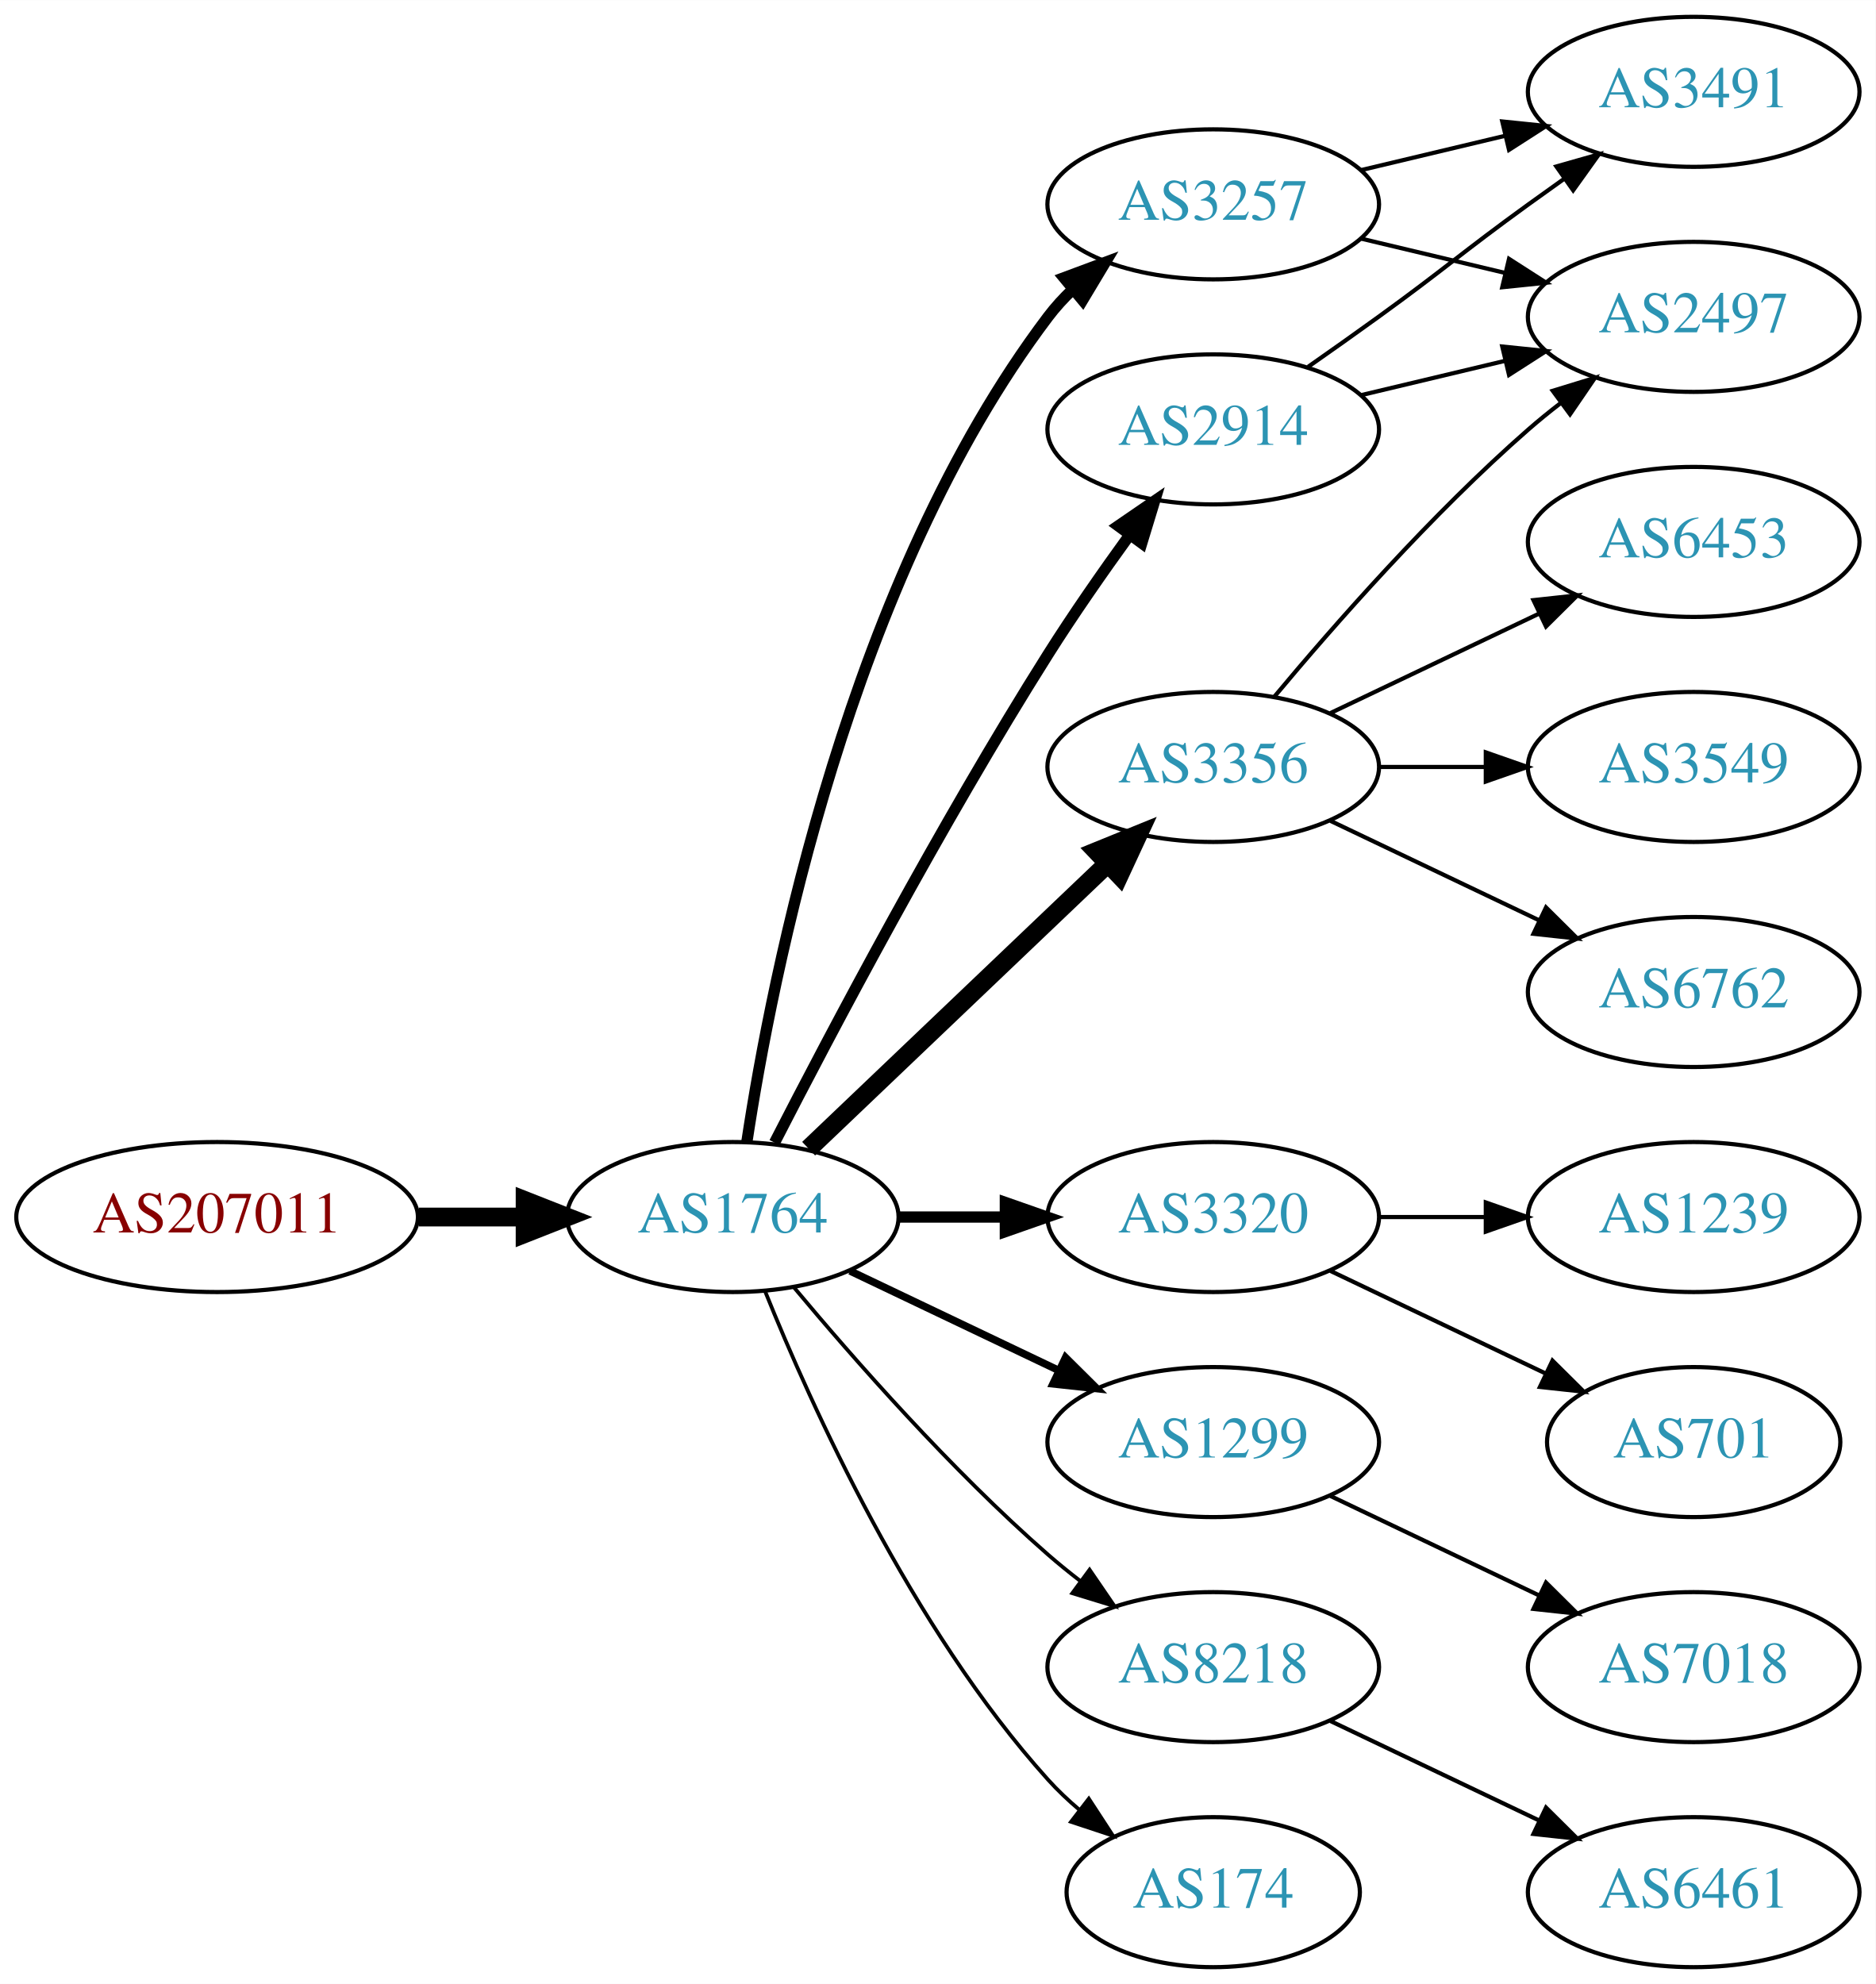
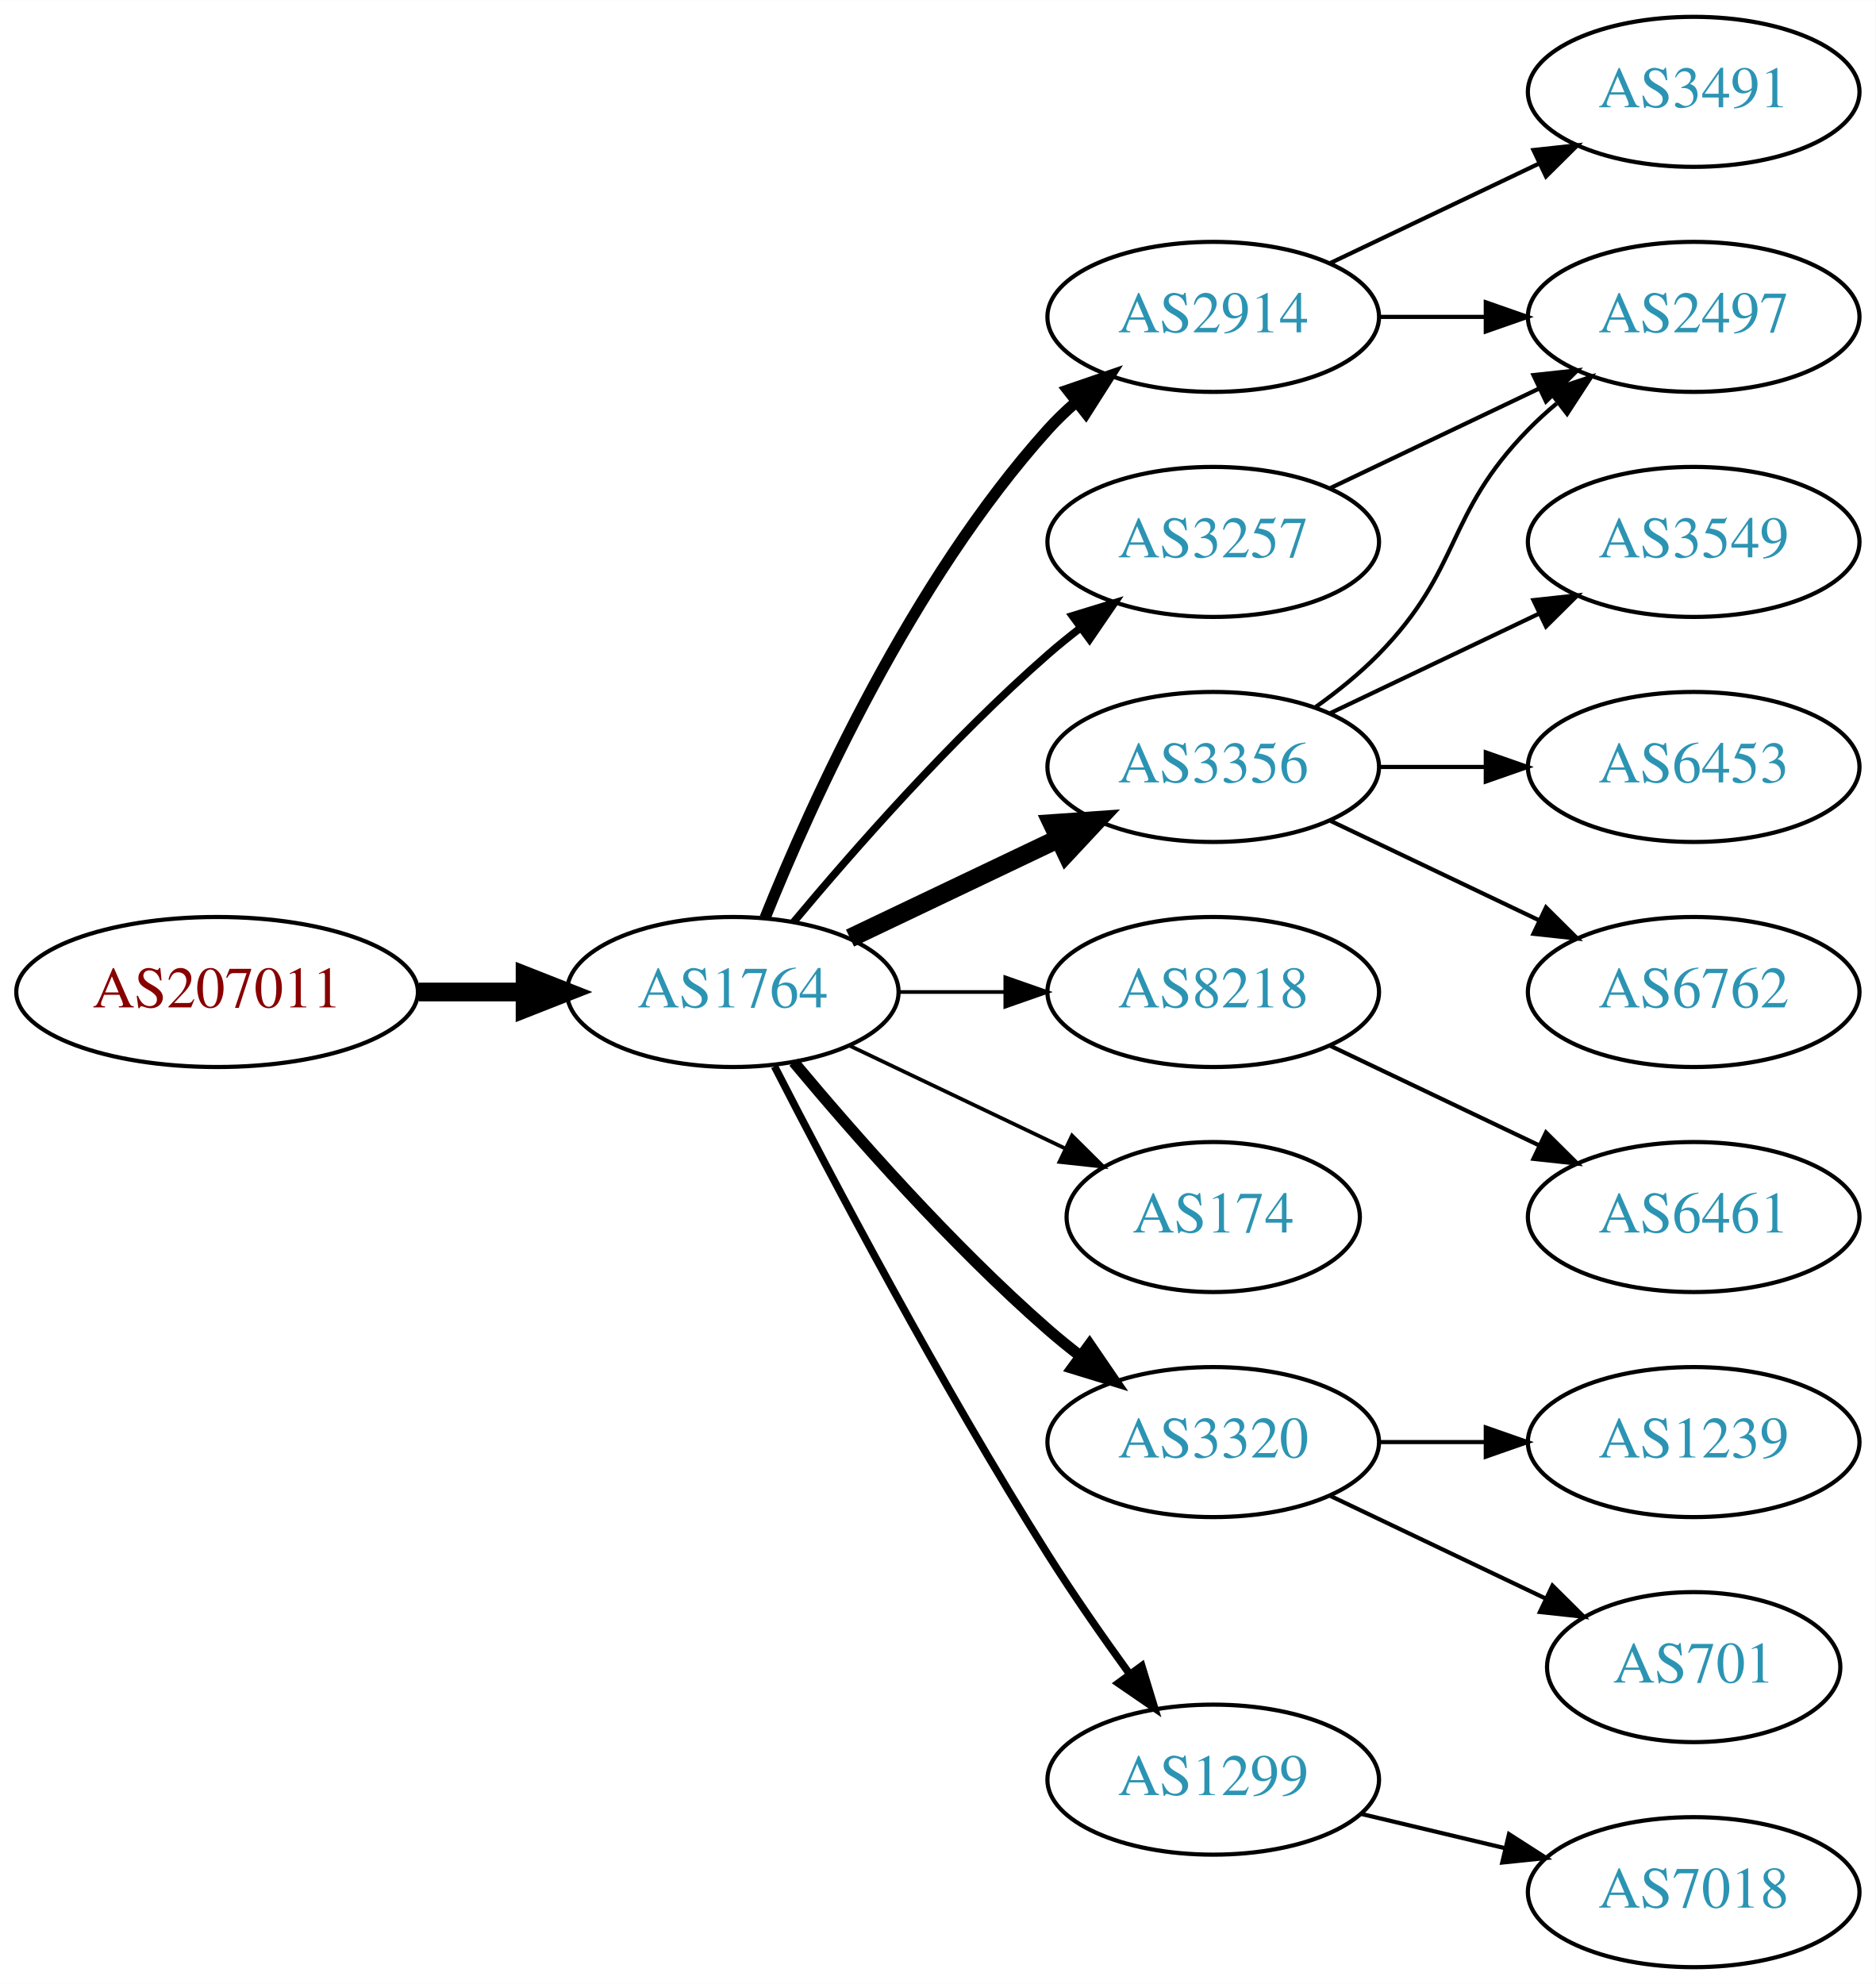
<svg xmlns="http://www.w3.org/2000/svg" xmlns:xlink="http://www.w3.org/1999/xlink" width="450pt" height="476pt" viewBox="0.00 0.00 450.07 476.00">
  <g id="graph0" class="graph" transform="scale(1 1) rotate(0) translate(4 472)">
    <polygon fill="white" stroke="none" points="-4,4 -4,-472 446.07,-472 446.07,4 -4,4" />
    <g id="node1" class="node">
      <g id="a_node1">
        <a xlink:href="/asn/207011" xlink:title="AS207011 ~ ICS Information Systems GesmbH [AT]">
-           <ellipse fill="#ffffff" stroke="black" cx="48.096" cy="-180" rx="48.192" ry="18" />
-           <text text-anchor="middle" x="48.096" y="-176.3" font-family="Times,serif" font-size="14.00" fill="#880000">AS207011</text>
+           <ellipse fill="#ffffff" stroke="black" cx="48.096" cy="-234" rx="48.192" ry="18" />
+           <text text-anchor="middle" x="48.096" y="-230.3" font-family="Times,serif" font-size="14.00" fill="#880000">AS207011</text>
        </a>
      </g>
    </g>
    <g id="node2" class="node">
      <g id="a_node2">
        <a xlink:href="/asn/1764" xlink:title="AS1764 ~ NEXTLAYER-AS [AT]">
-           <ellipse fill="#ffffff" stroke="black" cx="171.838" cy="-180" rx="39.794" ry="18" />
-           <text text-anchor="middle" x="171.838" y="-176.3" font-family="Times,serif" font-size="14.00" fill="#2c94b3">AS1764</text>
+           <ellipse fill="#ffffff" stroke="black" cx="171.838" cy="-234" rx="39.794" ry="18" />
+           <text text-anchor="middle" x="171.838" y="-230.3" font-family="Times,serif" font-size="14.00" fill="#2c94b3">AS1764</text>
        </a>
      </g>
    </g>
    <g id="edge1" class="edge">
-       <path fill="none" stroke="black" stroke-width="4.5" d="M96.513,-180C104.867,-180 113.577,-180 121.969,-180" />
-       <polygon fill="black" stroke="black" stroke-width="4.5" points="122.004,-183.938 132.004,-180 122.004,-176.063 122.004,-183.938" />
+       <path fill="none" stroke="black" stroke-width="4.5" d="M96.513,-234C104.867,-234 113.577,-234 121.969,-234" />
+       <polygon fill="black" stroke="black" stroke-width="4.5" points="122.004,-237.938 132.004,-234 122.004,-230.063 122.004,-237.938" />
    </g>
    <g id="node3" class="node">
      <g id="a_node3">
-         <a xlink:href="/asn/2914" xlink:title="AS2914 ~ NTT America, Inc. [US]">
-           <ellipse fill="#ffffff" stroke="black" cx="287.131" cy="-369" rx="39.794" ry="18" />
-           <text text-anchor="middle" x="287.131" y="-365.3" font-family="Times,serif" font-size="14.00" fill="#2c94b3">AS2914</text>
+         <a xlink:href="/asn/3257" xlink:title="AS3257 ~ GTT [DE]">
+           <ellipse fill="#ffffff" stroke="black" cx="287.131" cy="-342" rx="39.794" ry="18" />
+           <text text-anchor="middle" x="287.131" y="-338.3" font-family="Times,serif" font-size="14.00" fill="#2c94b3">AS3257</text>
        </a>
      </g>
    </g>
    <g id="edge2" class="edge">
-       <path fill="none" stroke="black" stroke-width="2.7" d="M181.864,-197.852C195.3,-224.055 221.75,-274.237 247.484,-315 253.547,-324.604 260.667,-334.813 267.133,-343.739" />
-       <polygon fill="black" stroke="black" stroke-width="2.7" points="264.339,-345.848 273.075,-351.843 269.984,-341.709 264.339,-345.848" />
+       <path fill="none" stroke="black" stroke-width="1.8" d="M186.468,-250.817C200.751,-267.929 224.297,-294.745 247.484,-315 249.95,-317.154 252.589,-319.294 255.286,-321.372" />
+       <polygon fill="black" stroke="black" stroke-width="1.8" points="253.311,-324.264 263.44,-327.37 257.459,-318.625 253.311,-324.264" />
    </g>
    <g id="node4" class="node">
      <g id="a_node4">
-         <a xlink:href="/asn/3320" xlink:title="AS3320 ~ DTAG [DE]">
-           <ellipse fill="#ffffff" stroke="black" cx="287.131" cy="-180" rx="39.794" ry="18" />
-           <text text-anchor="middle" x="287.131" y="-176.3" font-family="Times,serif" font-size="14.00" fill="#2c94b3">AS3320</text>
+         <a xlink:href="/asn/2914" xlink:title="AS2914 ~ NTT America, Inc. [US]">
+           <ellipse fill="#ffffff" stroke="black" cx="287.131" cy="-396" rx="39.794" ry="18" />
+           <text text-anchor="middle" x="287.131" y="-392.3" font-family="Times,serif" font-size="14.00" fill="#2c94b3">AS2914</text>
        </a>
      </g>
    </g>
    <g id="edge3" class="edge">
-       <path fill="none" stroke="black" stroke-width="2.7" d="M211.51,-180C219.713,-180 228.477,-180 237.009,-180" />
-       <polygon fill="black" stroke="black" stroke-width="2.7" points="237.248,-183.5 247.248,-180 237.248,-176.5 237.248,-183.5" />
+       <path fill="none" stroke="black" stroke-width="2.7" d="M179.586,-251.787C190.637,-279.243 214.69,-332.578 247.484,-369 249.487,-371.224 251.706,-373.363 254.038,-375.397" />
+       <polygon fill="black" stroke="black" stroke-width="2.7" points="252.236,-378.433 262.257,-381.873 256.569,-372.935 252.236,-378.433" />
    </g>
    <g id="node5" class="node">
      <g id="a_node5">
+         <a xlink:href="/asn/8218" xlink:title="AS8218 ~ legacy Neotelecoms [FR]">
+           <ellipse fill="#ffffff" stroke="black" cx="287.131" cy="-234" rx="39.794" ry="18" />
+           <text text-anchor="middle" x="287.131" y="-230.3" font-family="Times,serif" font-size="14.00" fill="#2c94b3">AS8218</text>
+         </a>
+       </g>
+     </g>
+     <g id="edge4" class="edge">
+       <path fill="none" stroke="black" stroke-width="0.9" d="M211.51,-234C219.713,-234 228.477,-234 237.009,-234" />
+       <polygon fill="black" stroke="black" stroke-width="0.9" points="237.248,-237.5 247.248,-234 237.248,-230.5 237.248,-237.5" />
+     </g>
+     <g id="node6" class="node">
+       <g id="a_node6">
+         <a xlink:href="/asn/174" xlink:title="AS174 ~ Cogent Communications [US]">
+           <ellipse fill="#ffffff" stroke="black" cx="287.131" cy="-180" rx="35.194" ry="18" />
+           <text text-anchor="middle" x="287.131" y="-176.3" font-family="Times,serif" font-size="14.00" fill="#2c94b3">AS174</text>
+         </a>
+       </g>
+     </g>
+     <g id="edge5" class="edge">
+       <path fill="none" stroke="black" stroke-width="0.9" d="M199.974,-221.066C215.406,-213.71 234.892,-204.423 251.427,-196.541" />
+       <polygon fill="black" stroke="black" stroke-width="0.9" points="253.247,-199.551 260.769,-192.089 250.236,-193.232 253.247,-199.551" />
+     </g>
+     <g id="node7" class="node">
+       <g id="a_node7">
        <a xlink:href="/asn/3356" xlink:title="AS3356 ~ Level 3 Parent, LLC [US]">
          <ellipse fill="#ffffff" stroke="black" cx="287.131" cy="-288" rx="39.794" ry="18" />
          <text text-anchor="middle" x="287.131" y="-284.3" font-family="Times,serif" font-size="14.00" fill="#2c94b3">AS3356</text>
        </a>
      </g>
    </g>
-     <g id="edge4" class="edge">
-       <path fill="none" stroke="black" stroke-width="4.5" d="M190.045,-196.403C209.12,-214.587 240.04,-244.063 261.638,-264.651" />
-       <polygon fill="black" stroke="black" stroke-width="4.5" points="259.178,-267.747 269.133,-271.797 264.612,-262.047 259.178,-267.747" />
-     </g>
-     <g id="node6" class="node">
-       <g id="a_node6">
-         <a xlink:href="/asn/3257" xlink:title="AS3257 ~ GTT [DE]">
-           <ellipse fill="#ffffff" stroke="black" cx="287.131" cy="-423" rx="39.794" ry="18" />
-           <text text-anchor="middle" x="287.131" y="-419.3" font-family="Times,serif" font-size="14.00" fill="#2c94b3">AS3257</text>
-         </a>
-       </g>
-     </g>
-     <g id="edge5" class="edge">
-       <path fill="none" stroke="black" stroke-width="2.7" d="M175.215,-197.986C181.188,-237.422 199.899,-332.995 247.484,-396 249.242,-398.327 251.258,-400.529 253.428,-402.596" />
-       <polygon fill="black" stroke="black" stroke-width="2.7" points="251.313,-405.389 261.241,-409.088 255.787,-400.005 251.313,-405.389" />
-     </g>
-     <g id="node7" class="node">
-       <g id="a_node7">
-         <a xlink:href="/asn/1299" xlink:title="AS1299 ~ Telia Carrier [EU]">
-           <ellipse fill="#ffffff" stroke="black" cx="287.131" cy="-126" rx="39.794" ry="18" />
-           <text text-anchor="middle" x="287.131" y="-122.3" font-family="Times,serif" font-size="14.00" fill="#2c94b3">AS1299</text>
-         </a>
-       </g>
-     </g>
    <g id="edge6" class="edge">
-       <path fill="none" stroke="black" stroke-width="1.8" d="M199.974,-167.066C214.968,-159.919 233.789,-150.948 250.013,-143.215" />
-       <polygon fill="black" stroke="black" stroke-width="1.8" points="251.695,-146.291 259.216,-138.829 248.683,-139.972 251.695,-146.291" />
+       <path fill="none" stroke="black" stroke-width="4.5" d="M199.974,-246.934C214.968,-254.081 233.789,-263.052 250.013,-270.785" />
+       <polygon fill="black" stroke="black" stroke-width="4.5" points="248.495,-274.423 259.216,-275.171 251.883,-267.314 248.495,-274.423" />
    </g>
    <g id="node8" class="node">
      <g id="a_node8">
-         <a xlink:href="/asn/8218" xlink:title="AS8218 ~ legacy Neotelecoms [FR]">
-           <ellipse fill="#ffffff" stroke="black" cx="287.131" cy="-72" rx="39.794" ry="18" />
-           <text text-anchor="middle" x="287.131" y="-68.3" font-family="Times,serif" font-size="14.00" fill="#2c94b3">AS8218</text>
+         <a xlink:href="/asn/3320" xlink:title="AS3320 ~ DTAG [DE]">
+           <ellipse fill="#ffffff" stroke="black" cx="287.131" cy="-126" rx="39.794" ry="18" />
+           <text text-anchor="middle" x="287.131" y="-122.3" font-family="Times,serif" font-size="14.00" fill="#2c94b3">AS3320</text>
        </a>
      </g>
    </g>
    <g id="edge7" class="edge">
-       <path fill="none" stroke="black" stroke-width="0.9" d="M186.468,-163.183C200.751,-146.071 224.297,-119.255 247.484,-99 249.95,-96.846 252.589,-94.706 255.286,-92.628" />
-       <polygon fill="black" stroke="black" stroke-width="0.9" points="257.459,-95.375 263.44,-86.63 253.311,-89.736 257.459,-95.375" />
+       <path fill="none" stroke="black" stroke-width="2.7" d="M186.468,-217.183C200.751,-200.071 224.297,-173.255 247.484,-153 249.95,-150.846 252.589,-148.706 255.286,-146.628" />
+       <polygon fill="black" stroke="black" stroke-width="2.7" points="257.459,-149.375 263.44,-140.63 253.311,-143.736 257.459,-149.375" />
    </g>
    <g id="node9" class="node">
      <g id="a_node9">
-         <a xlink:href="/asn/174" xlink:title="AS174 ~ Cogent Communications [US]">
-           <ellipse fill="#ffffff" stroke="black" cx="287.131" cy="-18" rx="35.194" ry="18" />
-           <text text-anchor="middle" x="287.131" y="-14.3" font-family="Times,serif" font-size="14.00" fill="#2c94b3">AS174</text>
+         <a xlink:href="/asn/1299" xlink:title="AS1299 ~ Telia Carrier [EU]">
+           <ellipse fill="#ffffff" stroke="black" cx="287.131" cy="-45" rx="39.794" ry="18" />
+           <text text-anchor="middle" x="287.131" y="-41.3" font-family="Times,serif" font-size="14.00" fill="#2c94b3">AS1299</text>
        </a>
      </g>
    </g>
    <g id="edge8" class="edge">
-       <path fill="none" stroke="black" stroke-width="0.9" d="M179.586,-162.213C190.637,-134.757 214.69,-81.422 247.484,-45 249.8,-42.428 252.405,-39.969 255.14,-37.657" />
-       <polygon fill="black" stroke="black" stroke-width="0.9" points="257.279,-40.428 263.064,-31.552 253.006,-34.883 257.279,-40.428" />
+       <path fill="none" stroke="black" stroke-width="1.8" d="M181.864,-216.148C195.3,-189.945 221.75,-139.763 247.484,-99 253.547,-89.396 260.667,-79.187 267.133,-70.261" />
+       <polygon fill="black" stroke="black" stroke-width="1.8" points="269.984,-72.291 273.075,-62.157 264.339,-68.152 269.984,-72.291" />
+     </g>
+     <g id="node11" class="node">
+       <g id="a_node11">
+         <a xlink:href="/asn/2497" xlink:title="AS2497 ~ Internet Initiative Japan Inc. [JP]">
+           <ellipse fill="#ffffff" stroke="black" cx="402.424" cy="-396" rx="39.794" ry="18" />
+           <text text-anchor="middle" x="402.424" y="-392.3" font-family="Times,serif" font-size="14.00" fill="#2c94b3">AS2497</text>
+         </a>
+       </g>
+     </g>
+     <g id="edge11" class="edge">
+       <path fill="none" stroke="black" d="M315.267,-354.934C330.261,-362.081 349.082,-371.052 365.306,-378.785" />
+       <polygon fill="black" stroke="black" points="363.976,-382.028 374.509,-383.171 366.988,-375.709 363.976,-382.028" />
    </g>
    <g id="node10" class="node">
      <g id="a_node10">
        <a xlink:href="/asn/3491" xlink:title="AS3491 ~ PCCW Global, Inc. [US]">
          <ellipse fill="#ffffff" stroke="black" cx="402.424" cy="-450" rx="39.794" ry="18" />
          <text text-anchor="middle" x="402.424" y="-446.3" font-family="Times,serif" font-size="14.00" fill="#2c94b3">AS3491</text>
        </a>
      </g>
    </g>
    <g id="edge9" class="edge">
-       <path fill="none" stroke="black" d="M309.888,-384.009C315.422,-387.879 321.341,-392.064 326.777,-396 342.977,-407.729 346.578,-411.271 362.777,-423 365.58,-425.029 368.512,-427.125 371.453,-429.21" />
-       <polygon fill="black" stroke="black" points="369.475,-432.097 379.667,-434.991 373.504,-426.373 369.475,-432.097" />
-     </g>
-     <g id="node11" class="node">
-       <g id="a_node11">
-         <a xlink:href="/asn/2497" xlink:title="AS2497 ~ Internet Initiative Japan Inc. [JP]">
-           <ellipse fill="#ffffff" stroke="black" cx="402.424" cy="-396" rx="39.794" ry="18" />
-           <text text-anchor="middle" x="402.424" y="-392.3" font-family="Times,serif" font-size="14.00" fill="#2c94b3">AS2497</text>
-         </a>
-       </g>
+       <path fill="none" stroke="black" d="M315.267,-408.934C330.261,-416.081 349.082,-425.052 365.306,-432.785" />
+       <polygon fill="black" stroke="black" points="363.976,-436.028 374.509,-437.171 366.988,-429.709 363.976,-436.028" />
    </g>
    <g id="edge10" class="edge">
-       <path fill="none" stroke="black" d="M322.738,-377.248C333.609,-379.838 345.764,-382.735 357.206,-385.462" />
-       <polygon fill="black" stroke="black" points="356.49,-388.889 367.029,-387.803 358.112,-382.08 356.49,-388.889" />
+       <path fill="none" stroke="black" d="M326.803,-396C335.006,-396 343.77,-396 352.302,-396" />
+       <polygon fill="black" stroke="black" points="352.541,-399.5 362.541,-396 352.541,-392.5 352.541,-399.5" />
    </g>
    <g id="node12" class="node">
      <g id="a_node12">
-         <a xlink:href="/asn/701" xlink:title="AS701 ~ UUNET [US]">
-           <ellipse fill="#ffffff" stroke="black" cx="402.424" cy="-126" rx="35.194" ry="18" />
-           <text text-anchor="middle" x="402.424" y="-122.3" font-family="Times,serif" font-size="14.00" fill="#2c94b3">AS701</text>
-         </a>
-       </g>
-     </g>
-     <g id="edge11" class="edge">
-       <path fill="none" stroke="black" d="M315.267,-167.066C330.699,-159.71 350.185,-150.423 366.72,-142.541" />
-       <polygon fill="black" stroke="black" points="368.54,-145.551 376.062,-138.089 365.529,-139.232 368.54,-145.551" />
+         <a xlink:href="/asn/6461" xlink:title="AS6461 ~ Zayo Bandwidth [US]">
+           <ellipse fill="#ffffff" stroke="black" cx="402.424" cy="-180" rx="39.794" ry="18" />
+           <text text-anchor="middle" x="402.424" y="-176.3" font-family="Times,serif" font-size="14.00" fill="#2c94b3">AS6461</text>
+         </a>
+       </g>
+     </g>
+     <g id="edge12" class="edge">
+       <path fill="none" stroke="black" d="M315.267,-221.066C330.261,-213.919 349.082,-204.948 365.306,-197.215" />
+       <polygon fill="black" stroke="black" points="366.988,-200.291 374.509,-192.829 363.976,-193.972 366.988,-200.291" />
+     </g>
+     <g id="edge16" class="edge">
+       <path fill="none" stroke="black" d="M311.725,-302.389C316.981,-306.148 322.313,-310.437 326.777,-315 346.95,-335.617 342.605,-348.383 362.777,-369 364.87,-371.139 367.154,-373.218 369.53,-375.21" />
+       <polygon fill="black" stroke="black" points="367.774,-378.275 377.83,-381.611 372.049,-372.732 367.774,-378.275" />
    </g>
    <g id="node13" class="node">
      <g id="a_node13">
-         <a xlink:href="/asn/1239" xlink:title="AS1239 ~ Sprint [US]">
-           <ellipse fill="#ffffff" stroke="black" cx="402.424" cy="-180" rx="39.794" ry="18" />
-           <text text-anchor="middle" x="402.424" y="-176.3" font-family="Times,serif" font-size="14.00" fill="#2c94b3">AS1239</text>
-         </a>
-       </g>
-     </g>
-     <g id="edge12" class="edge">
-       <path fill="none" stroke="black" d="M326.803,-180C335.006,-180 343.77,-180 352.302,-180" />
-       <polygon fill="black" stroke="black" points="352.541,-183.5 362.541,-180 352.541,-176.5 352.541,-183.5" />
-     </g>
-     <g id="edge16" class="edge">
-       <path fill="none" stroke="black" d="M301.761,-304.817C316.044,-321.929 339.59,-348.745 362.777,-369 365.243,-371.154 367.882,-373.294 370.579,-375.372" />
-       <polygon fill="black" stroke="black" points="368.604,-378.264 378.733,-381.37 372.752,-372.625 368.604,-378.264" />
+         <a xlink:href="/asn/3549" xlink:title="AS3549 ~ Level 3 Parent, LLC [US]">
+           <ellipse fill="#ffffff" stroke="black" cx="402.424" cy="-342" rx="39.794" ry="18" />
+           <text text-anchor="middle" x="402.424" y="-338.3" font-family="Times,serif" font-size="14.00" fill="#2c94b3">AS3549</text>
+         </a>
+       </g>
+     </g>
+     <g id="edge13" class="edge">
+       <path fill="none" stroke="black" d="M315.267,-300.934C330.261,-308.081 349.082,-317.052 365.306,-324.785" />
+       <polygon fill="black" stroke="black" points="363.976,-328.028 374.509,-329.171 366.988,-321.709 363.976,-328.028" />
    </g>
    <g id="node14" class="node">
      <g id="a_node14">
        <a xlink:href="/asn/6453" xlink:title="AS6453 ~ TATA COMMUNICATIONS (AMERICA) INC [US]">
-           <ellipse fill="#ffffff" stroke="black" cx="402.424" cy="-342" rx="39.794" ry="18" />
-           <text text-anchor="middle" x="402.424" y="-338.3" font-family="Times,serif" font-size="14.00" fill="#2c94b3">AS6453</text>
-         </a>
-       </g>
-     </g>
-     <g id="edge13" class="edge">
-       <path fill="none" stroke="black" d="M315.267,-300.934C330.261,-308.081 349.082,-317.052 365.306,-324.785" />
-       <polygon fill="black" stroke="black" points="363.976,-328.028 374.509,-329.171 366.988,-321.709 363.976,-328.028" />
-     </g>
-     <g id="node15" class="node">
-       <g id="a_node15">
-         <a xlink:href="/asn/3549" xlink:title="AS3549 ~ Level 3 Parent, LLC [US]">
          <ellipse fill="#ffffff" stroke="black" cx="402.424" cy="-288" rx="39.794" ry="18" />
-           <text text-anchor="middle" x="402.424" y="-284.3" font-family="Times,serif" font-size="14.00" fill="#2c94b3">AS3549</text>
+           <text text-anchor="middle" x="402.424" y="-284.3" font-family="Times,serif" font-size="14.00" fill="#2c94b3">AS6453</text>
        </a>
      </g>
    </g>
    <g id="edge14" class="edge">
      <path fill="none" stroke="black" d="M326.803,-288C335.006,-288 343.77,-288 352.302,-288" />
      <polygon fill="black" stroke="black" points="352.541,-291.5 362.541,-288 352.541,-284.5 352.541,-291.5" />
    </g>
-     <g id="node16" class="node">
-       <g id="a_node16">
+     <g id="node15" class="node">
+       <g id="a_node15">
        <a xlink:href="/asn/6762" xlink:title="AS6762 ~ TELECOM ITALIA SPARKLE S.p.A. [IT]">
          <ellipse fill="#ffffff" stroke="black" cx="402.424" cy="-234" rx="39.794" ry="18" />
          <text text-anchor="middle" x="402.424" y="-230.3" font-family="Times,serif" font-size="14.00" fill="#2c94b3">AS6762</text>
        </a>
      </g>
    </g>
    <g id="edge15" class="edge">
      <path fill="none" stroke="black" d="M315.267,-275.066C330.261,-267.919 349.082,-258.948 365.306,-251.215" />
      <polygon fill="black" stroke="black" points="366.988,-254.291 374.509,-246.829 363.976,-247.972 366.988,-254.291" />
    </g>
-     <g id="edge18" class="edge">
-       <path fill="none" stroke="black" d="M322.738,-431.248C333.609,-433.838 345.764,-436.735 357.206,-439.462" />
-       <polygon fill="black" stroke="black" points="356.49,-442.889 367.029,-441.803 358.112,-436.08 356.49,-442.889" />
+     <g id="node16" class="node">
+       <g id="a_node16">
+         <a xlink:href="/asn/701" xlink:title="AS701 ~ UUNET [US]">
+           <ellipse fill="#ffffff" stroke="black" cx="402.424" cy="-72" rx="35.194" ry="18" />
+           <text text-anchor="middle" x="402.424" y="-68.3" font-family="Times,serif" font-size="14.00" fill="#2c94b3">AS701</text>
+         </a>
+       </g>
    </g>
    <g id="edge17" class="edge">
-       <path fill="none" stroke="black" d="M322.738,-414.752C333.609,-412.162 345.764,-409.265 357.206,-406.538" />
-       <polygon fill="black" stroke="black" points="358.112,-409.92 367.029,-404.197 356.49,-403.111 358.112,-409.92" />
+       <path fill="none" stroke="black" d="M315.267,-113.066C330.699,-105.71 350.185,-96.423 366.72,-88.541" />
+       <polygon fill="black" stroke="black" points="368.54,-91.551 376.062,-84.089 365.529,-85.232 368.54,-91.551" />
    </g>
    <g id="node17" class="node">
      <g id="a_node17">
-         <a xlink:href="/asn/7018" xlink:title="AS7018 ~ AT&amp;T Services, Inc. [US]">
-           <ellipse fill="#ffffff" stroke="black" cx="402.424" cy="-72" rx="39.794" ry="18" />
-           <text text-anchor="middle" x="402.424" y="-68.3" font-family="Times,serif" font-size="14.00" fill="#2c94b3">AS7018</text>
-         </a>
-       </g>
-     </g>
-     <g id="edge19" class="edge">
-       <path fill="none" stroke="black" d="M315.267,-113.066C330.261,-105.919 349.082,-96.948 365.306,-89.215" />
-       <polygon fill="black" stroke="black" points="366.988,-92.291 374.509,-84.829 363.976,-85.972 366.988,-92.291" />
+         <a xlink:href="/asn/1239" xlink:title="AS1239 ~ Sprint [US]">
+           <ellipse fill="#ffffff" stroke="black" cx="402.424" cy="-126" rx="39.794" ry="18" />
+           <text text-anchor="middle" x="402.424" y="-122.3" font-family="Times,serif" font-size="14.00" fill="#2c94b3">AS1239</text>
+         </a>
+       </g>
+     </g>
+     <g id="edge18" class="edge">
+       <path fill="none" stroke="black" d="M326.803,-126C335.006,-126 343.77,-126 352.302,-126" />
+       <polygon fill="black" stroke="black" points="352.541,-129.5 362.541,-126 352.541,-122.5 352.541,-129.5" />
    </g>
    <g id="node18" class="node">
      <g id="a_node18">
-         <a xlink:href="/asn/6461" xlink:title="AS6461 ~ Zayo Bandwidth [US]">
+         <a xlink:href="/asn/7018" xlink:title="AS7018 ~ AT&amp;T Services, Inc. [US]">
          <ellipse fill="#ffffff" stroke="black" cx="402.424" cy="-18" rx="39.794" ry="18" />
-           <text text-anchor="middle" x="402.424" y="-14.3" font-family="Times,serif" font-size="14.00" fill="#2c94b3">AS6461</text>
-         </a>
-       </g>
-     </g>
-     <g id="edge20" class="edge">
-       <path fill="none" stroke="black" d="M315.267,-59.066C330.261,-51.919 349.082,-42.948 365.306,-35.215" />
-       <polygon fill="black" stroke="black" points="366.988,-38.291 374.509,-30.829 363.976,-31.972 366.988,-38.291" />
+           <text text-anchor="middle" x="402.424" y="-14.3" font-family="Times,serif" font-size="14.00" fill="#2c94b3">AS7018</text>
+         </a>
+       </g>
+     </g>
+     <g id="edge19" class="edge">
+       <path fill="none" stroke="black" d="M322.738,-36.752C333.609,-34.162 345.764,-31.265 357.206,-28.538" />
+       <polygon fill="black" stroke="black" points="358.112,-31.92 367.029,-26.197 356.49,-25.111 358.112,-31.92" />
    </g>
  </g>
</svg>
